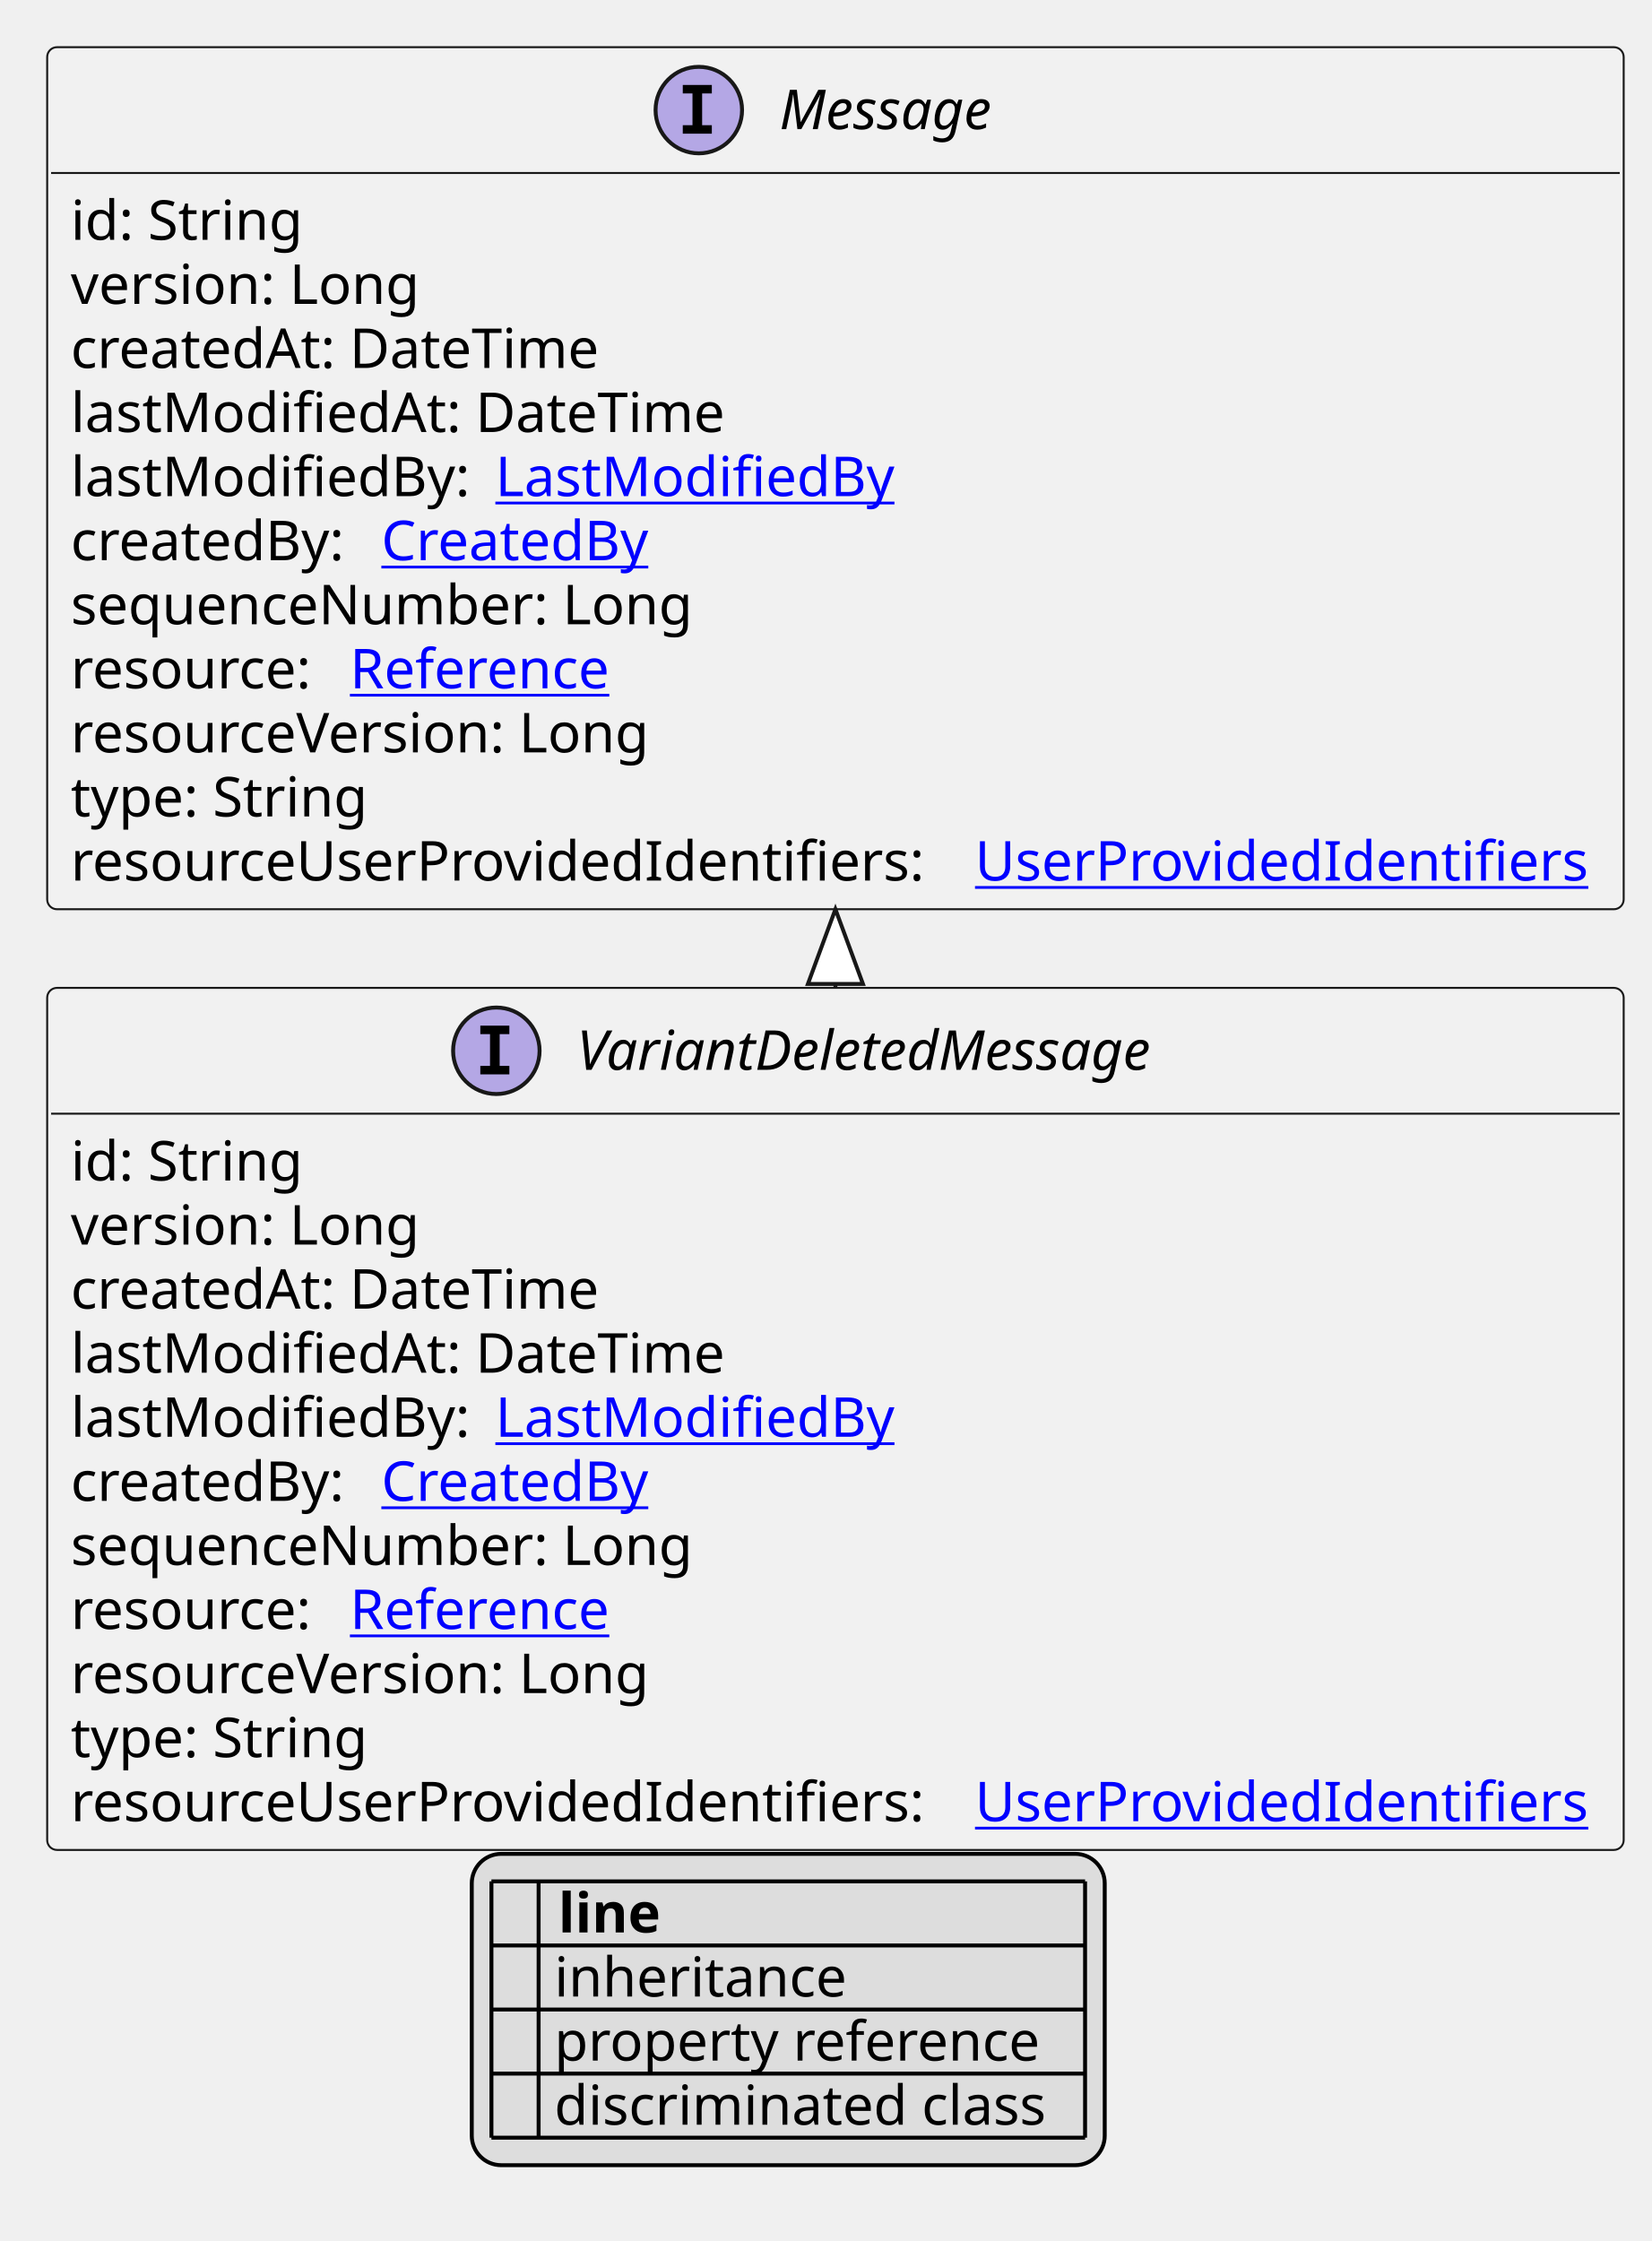
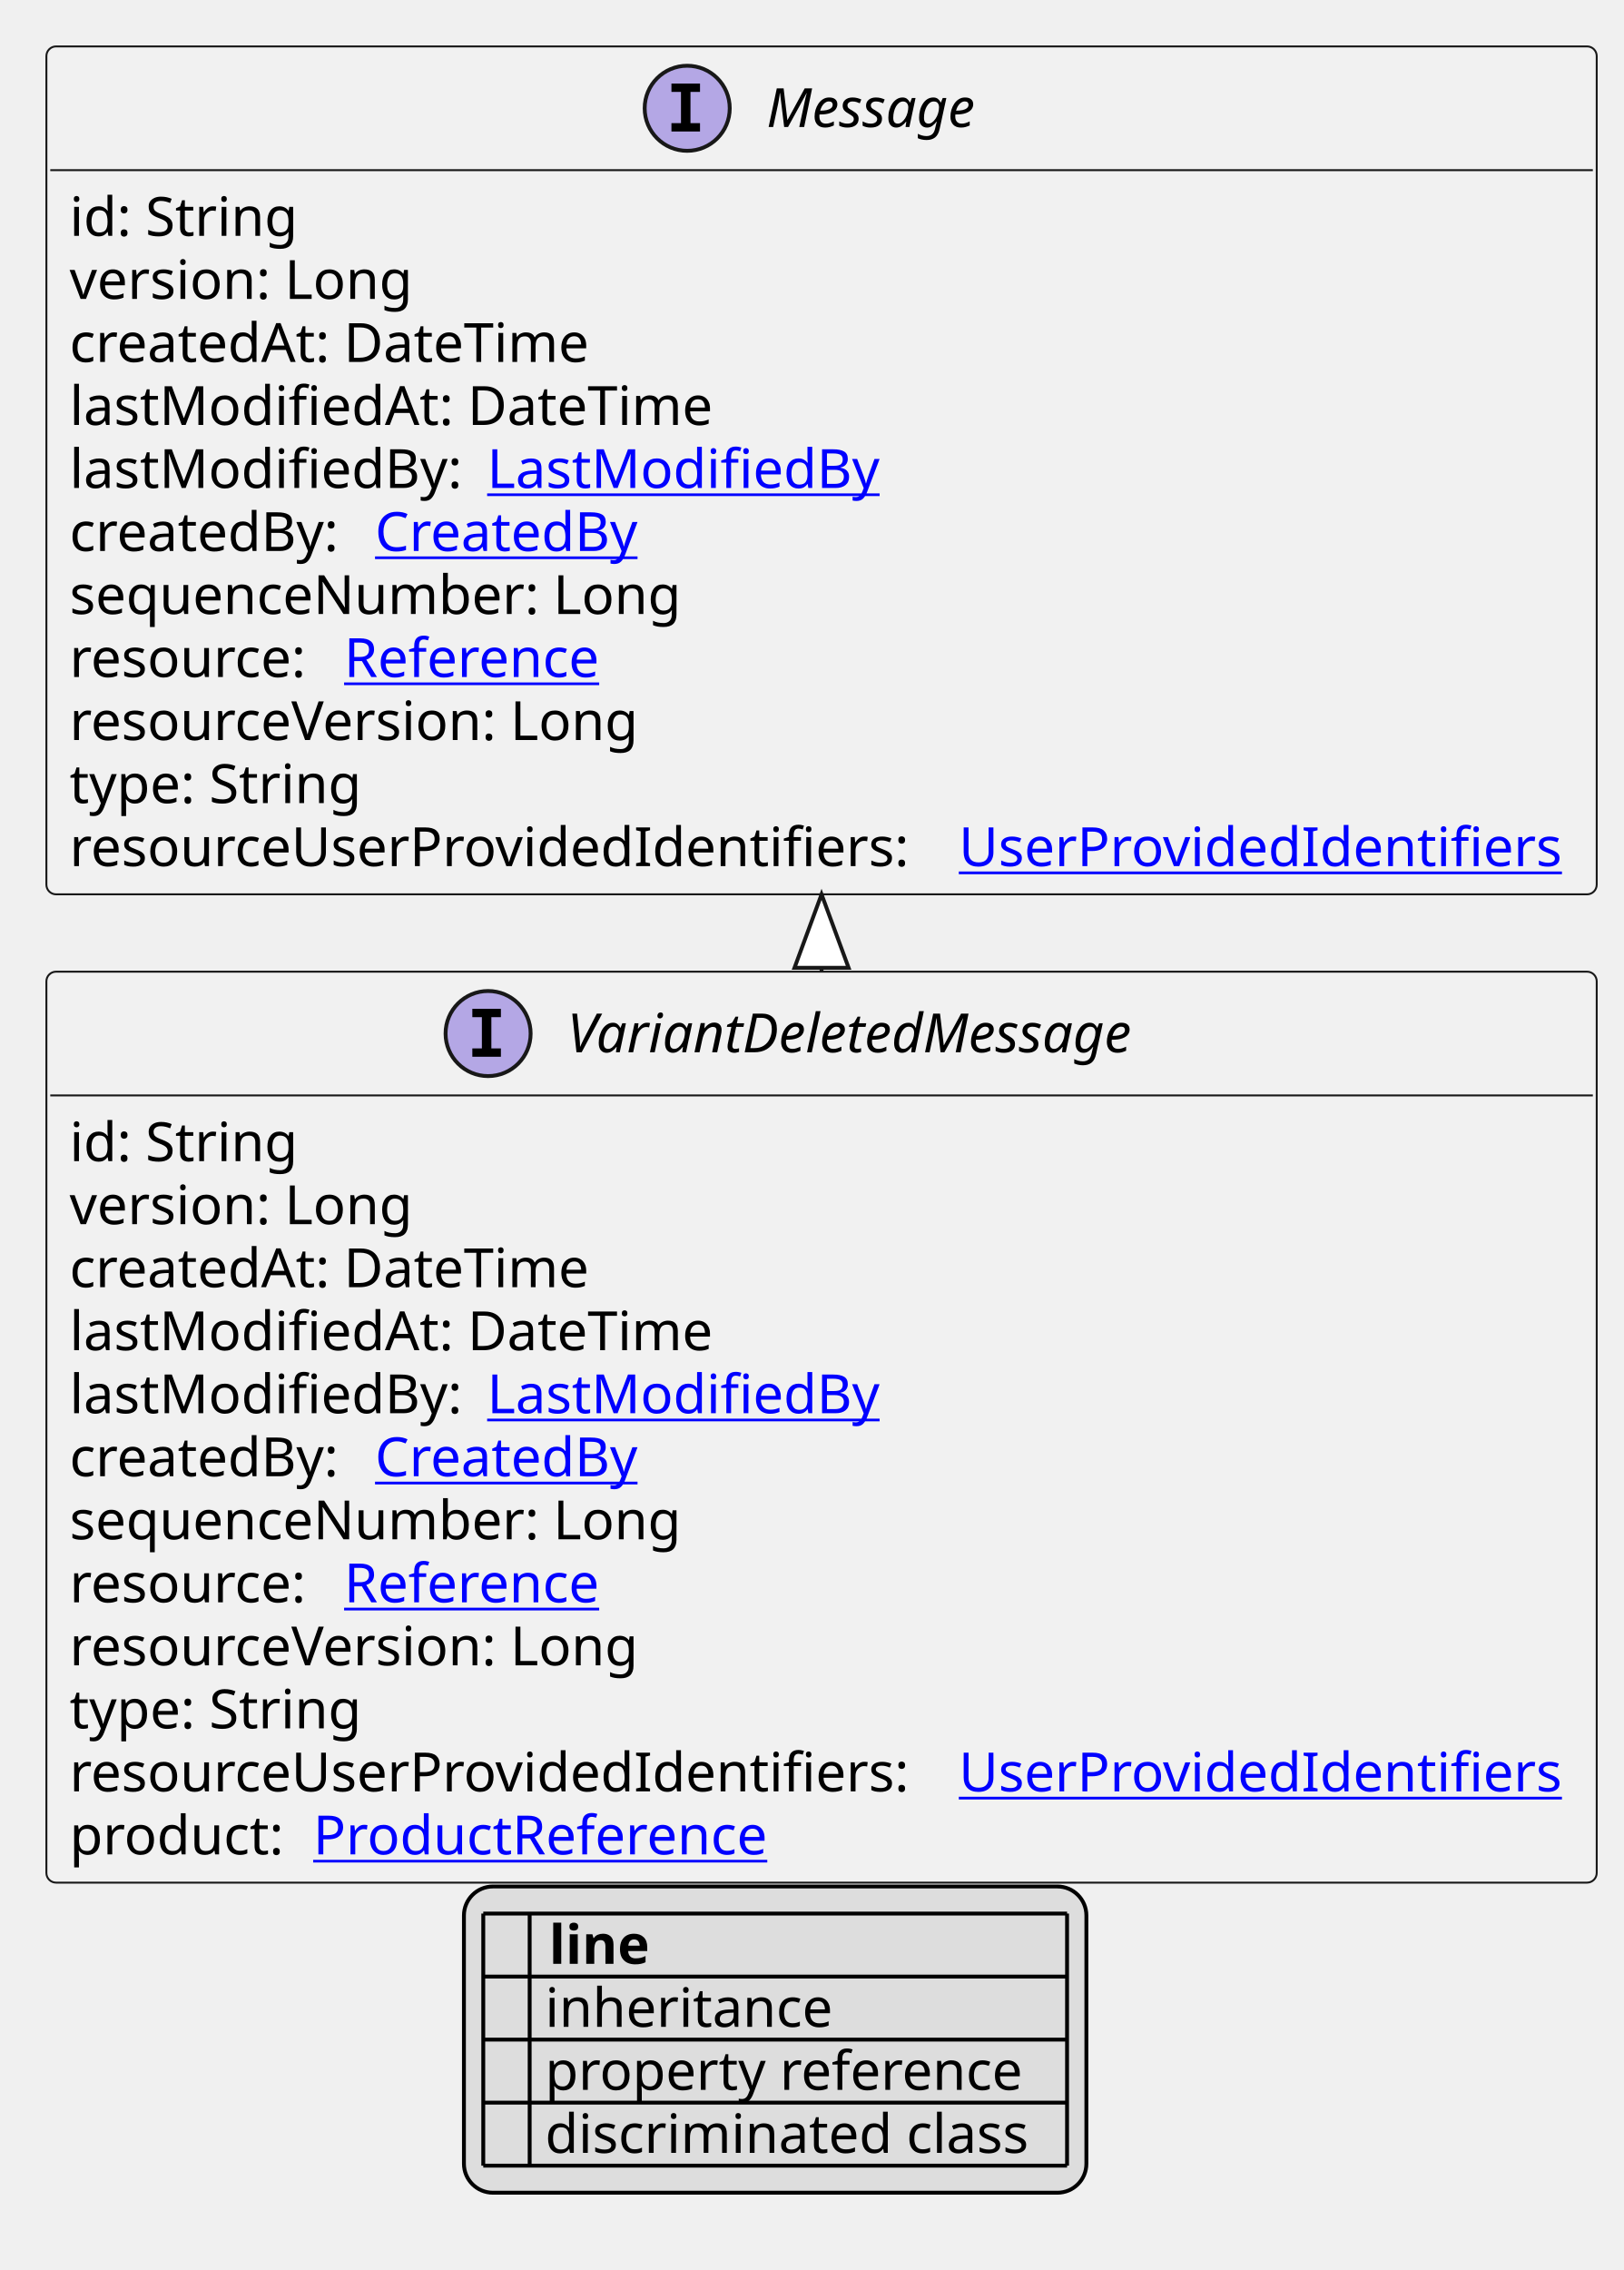
- <svg xmlns="http://www.w3.org/2000/svg" xmlns:xlink="http://www.w3.org/1999/xlink" contentStyleType="text/css" height="570px" preserveAspectRatio="none" style="width:420px;height:570px;background:#FFFFFF;" version="1.1" viewBox="0 0 420 570" width="420px" zoomAndPan="magnify">
+ <svg xmlns="http://www.w3.org/2000/svg" xmlns:xlink="http://www.w3.org/1999/xlink" contentStyleType="text/css" height="587px" preserveAspectRatio="none" style="width:420px;height:587px;background:#FFFFFF;" version="1.1" viewBox="0 0 420 587" width="420px" zoomAndPan="magnify">
  <defs>
-     <filter height="1" id="byy72jkkm2h1s0" width="1" x="0" y="0">
+     <filter height="1" id="b2jv938leh2f20" width="1" x="0" y="0">
      <feFlood flood-color="#000000" result="flood" />
      <feComposite in="SourceGraphic" in2="flood" operator="over" />
    </filter>
-     <filter height="1" id="byy72jkkm2h1s1" width="1" x="0" y="0">
+     <filter height="1" id="b2jv938leh2f21" width="1" x="0" y="0">
      <feFlood flood-color="#008000" result="flood" />
      <feComposite in="SourceGraphic" in2="flood" operator="over" />
    </filter>
-     <filter height="1" id="byy72jkkm2h1s2" width="1" x="0" y="0">
+     <filter height="1" id="b2jv938leh2f22" width="1" x="0" y="0">
      <feFlood flood-color="#0000FF" result="flood" />
      <feComposite in="SourceGraphic" in2="flood" operator="over" />
    </filter>
  </defs>
  <g>
    <a href="VariantDeletedMessage.svg" target="_top" title="VariantDeletedMessage.svg" xlink:actuate="onRequest" xlink:href="VariantDeletedMessage.svg" xlink:show="new" xlink:title="VariantDeletedMessage.svg" xlink:type="simple">
      <g id="elem_VariantDeletedMessage">
-         <rect codeLine="10" fill="#F1F1F1" height="219.266" id="VariantDeletedMessage" rx="2.5" ry="2.5" style="stroke:#181818;stroke-width:0.5;" width="401" x="12" y="251.266" />
+         <rect codeLine="10" fill="#F1F1F1" height="235.562" id="VariantDeletedMessage" rx="2.5" ry="2.5" style="stroke:#181818;stroke-width:0.5;" width="401" x="12" y="251.266" />
        <ellipse cx="126.25" cy="267.266" fill="#B4A7E5" rx="11" ry="11" style="stroke:#181818;stroke-width:1.0;" />
        <path d="M122.172,263.031 L122.172,260.875 L129.562,260.875 L129.562,263.031 L127.094,263.031 L127.094,271.109 L129.562,271.109 L129.562,273.266 L122.172,273.266 L122.172,271.109 L124.641,271.109 L124.641,263.031 L122.172,263.031 Z " fill="#000000" />
        <text fill="#000000" font-family="sans-serif" font-size="14" font-style="italic" lengthAdjust="spacing" textLength="164" x="146.75" y="272.112">VariantDeletedMessage</text>
        <line style="stroke:#181818;stroke-width:0.5;" x1="13" x2="412" y1="283.266" y2="283.266" />
        <text fill="#000000" font-family="sans-serif" font-size="14" lengthAdjust="spacing" textLength="61" x="18" y="300.261">id: String</text>
        <text fill="#000000" font-family="sans-serif" font-size="14" lengthAdjust="spacing" textLength="93" x="18" y="316.558">version: Long</text>
        <text fill="#000000" font-family="sans-serif" font-size="14" lengthAdjust="spacing" textLength="143" x="18" y="332.854">createdAt: DateTime</text>
        <text fill="#000000" font-family="sans-serif" font-size="14" lengthAdjust="spacing" textLength="172" x="18" y="349.151">lastModifiedAt: DateTime</text>
        <text fill="#000000" font-family="sans-serif" font-size="14" lengthAdjust="spacing" textLength="104" x="18" y="365.448">lastModifiedBy:</text>
        <a href="LastModifiedBy.svg" target="_top" title="LastModifiedBy.svg" xlink:actuate="onRequest" xlink:href="LastModifiedBy.svg" xlink:show="new" xlink:title="LastModifiedBy.svg" xlink:type="simple">
          <text fill="#0000FF" font-family="sans-serif" font-size="14" lengthAdjust="spacing" text-decoration="underline" textLength="103" x="126" y="365.448">LastModifiedBy</text>
        </a>
        <text fill="#000000" font-family="sans-serif" font-size="14" lengthAdjust="spacing" textLength="75" x="18" y="381.745">createdBy:</text>
        <a href="CreatedBy.svg" target="_top" title="CreatedBy.svg" xlink:actuate="onRequest" xlink:href="CreatedBy.svg" xlink:show="new" xlink:title="CreatedBy.svg" xlink:type="simple">
          <text fill="#0000FF" font-family="sans-serif" font-size="14" lengthAdjust="spacing" text-decoration="underline" textLength="72" x="97" y="381.745">CreatedBy</text>
        </a>
        <text fill="#000000" font-family="sans-serif" font-size="14" lengthAdjust="spacing" textLength="168" x="18" y="398.042">sequenceNumber: Long</text>
        <text fill="#000000" font-family="sans-serif" font-size="14" lengthAdjust="spacing" textLength="67" x="18" y="414.339">resource:</text>
        <a href="Reference.svg" target="_top" title="Reference.svg" xlink:actuate="onRequest" xlink:href="Reference.svg" xlink:show="new" xlink:title="Reference.svg" xlink:type="simple">
          <text fill="#0000FF" font-family="sans-serif" font-size="14" lengthAdjust="spacing" text-decoration="underline" textLength="72" x="89" y="414.339">Reference</text>
        </a>
        <text fill="#000000" font-family="sans-serif" font-size="14" lengthAdjust="spacing" textLength="157" x="18" y="430.636">resourceVersion: Long</text>
        <text fill="#000000" font-family="sans-serif" font-size="14" lengthAdjust="spacing" textLength="79" x="18" y="446.933">type: String</text>
        <text fill="#000000" font-family="sans-serif" font-size="14" lengthAdjust="spacing" textLength="226" x="18" y="463.229">resourceUserProvidedIdentifiers:</text>
        <a href="UserProvidedIdentifiers.svg" target="_top" title="UserProvidedIdentifiers.svg" xlink:actuate="onRequest" xlink:href="UserProvidedIdentifiers.svg" xlink:show="new" xlink:title="UserProvidedIdentifiers.svg" xlink:type="simple">
          <text fill="#0000FF" font-family="sans-serif" font-size="14" lengthAdjust="spacing" text-decoration="underline" textLength="159" x="248" y="463.229">UserProvidedIdentifiers</text>
        </a>
+         <text fill="#000000" font-family="sans-serif" font-size="14" lengthAdjust="spacing" textLength="59" x="18" y="479.526">product:</text>
+         <a href="ProductReference.svg" target="_top" title="ProductReference.svg" xlink:actuate="onRequest" xlink:href="ProductReference.svg" xlink:show="new" xlink:title="ProductReference.svg" xlink:type="simple">
+           <text fill="#0000FF" font-family="sans-serif" font-size="14" lengthAdjust="spacing" text-decoration="underline" textLength="126" x="81" y="479.526">ProductReference</text>
+         </a>
      </g>
    </a>
    <a href="Message.svg" target="_top" title="Message.svg" xlink:actuate="onRequest" xlink:href="Message.svg" xlink:show="new" xlink:title="Message.svg" xlink:type="simple">
      <g id="elem_Message">
-         <rect codeLine="23" fill="#F1F1F1" height="219.266" id="Message" rx="2.5" ry="2.5" style="stroke:#181818;stroke-width:0.5;" width="401" x="12" y="12" />
+         <rect codeLine="24" fill="#F1F1F1" height="219.266" id="Message" rx="2.5" ry="2.5" style="stroke:#181818;stroke-width:0.5;" width="401" x="12" y="12" />
        <ellipse cx="177.75" cy="28" fill="#B4A7E5" rx="11" ry="11" style="stroke:#181818;stroke-width:1.0;" />
        <path d="M173.672,23.766 L173.672,21.609 L181.062,21.609 L181.062,23.766 L178.594,23.766 L178.594,31.844 L181.062,31.844 L181.062,34 L173.672,34 L173.672,31.844 L176.141,31.844 L176.141,23.766 L173.672,23.766 Z " fill="#000000" />
        <text fill="#000000" font-family="sans-serif" font-size="14" font-style="italic" lengthAdjust="spacing" textLength="61" x="198.25" y="32.847">Message</text>
        <line style="stroke:#181818;stroke-width:0.5;" x1="13" x2="412" y1="44" y2="44" />
        <text fill="#000000" font-family="sans-serif" font-size="14" lengthAdjust="spacing" textLength="61" x="18" y="60.995">id: String</text>
        <text fill="#000000" font-family="sans-serif" font-size="14" lengthAdjust="spacing" textLength="93" x="18" y="77.292">version: Long</text>
        <text fill="#000000" font-family="sans-serif" font-size="14" lengthAdjust="spacing" textLength="143" x="18" y="93.589">createdAt: DateTime</text>
        <text fill="#000000" font-family="sans-serif" font-size="14" lengthAdjust="spacing" textLength="172" x="18" y="109.886">lastModifiedAt: DateTime</text>
        <text fill="#000000" font-family="sans-serif" font-size="14" lengthAdjust="spacing" textLength="104" x="18" y="126.183">lastModifiedBy:</text>
        <a href="LastModifiedBy.svg" target="_top" title="LastModifiedBy.svg" xlink:actuate="onRequest" xlink:href="LastModifiedBy.svg" xlink:show="new" xlink:title="LastModifiedBy.svg" xlink:type="simple">
          <text fill="#0000FF" font-family="sans-serif" font-size="14" lengthAdjust="spacing" text-decoration="underline" textLength="103" x="126" y="126.183">LastModifiedBy</text>
        </a>
        <text fill="#000000" font-family="sans-serif" font-size="14" lengthAdjust="spacing" textLength="75" x="18" y="142.48">createdBy:</text>
        <a href="CreatedBy.svg" target="_top" title="CreatedBy.svg" xlink:actuate="onRequest" xlink:href="CreatedBy.svg" xlink:show="new" xlink:title="CreatedBy.svg" xlink:type="simple">
          <text fill="#0000FF" font-family="sans-serif" font-size="14" lengthAdjust="spacing" text-decoration="underline" textLength="72" x="97" y="142.48">CreatedBy</text>
        </a>
        <text fill="#000000" font-family="sans-serif" font-size="14" lengthAdjust="spacing" textLength="168" x="18" y="158.776">sequenceNumber: Long</text>
        <text fill="#000000" font-family="sans-serif" font-size="14" lengthAdjust="spacing" textLength="67" x="18" y="175.073">resource:</text>
        <a href="Reference.svg" target="_top" title="Reference.svg" xlink:actuate="onRequest" xlink:href="Reference.svg" xlink:show="new" xlink:title="Reference.svg" xlink:type="simple">
          <text fill="#0000FF" font-family="sans-serif" font-size="14" lengthAdjust="spacing" text-decoration="underline" textLength="72" x="89" y="175.073">Reference</text>
        </a>
        <text fill="#000000" font-family="sans-serif" font-size="14" lengthAdjust="spacing" textLength="157" x="18" y="191.37">resourceVersion: Long</text>
        <text fill="#000000" font-family="sans-serif" font-size="14" lengthAdjust="spacing" textLength="79" x="18" y="207.667">type: String</text>
        <text fill="#000000" font-family="sans-serif" font-size="14" lengthAdjust="spacing" textLength="226" x="18" y="223.964">resourceUserProvidedIdentifiers:</text>
        <a href="UserProvidedIdentifiers.svg" target="_top" title="UserProvidedIdentifiers.svg" xlink:actuate="onRequest" xlink:href="UserProvidedIdentifiers.svg" xlink:show="new" xlink:title="UserProvidedIdentifiers.svg" xlink:type="simple">
          <text fill="#0000FF" font-family="sans-serif" font-size="14" lengthAdjust="spacing" text-decoration="underline" textLength="159" x="248" y="223.964">UserProvidedIdentifiers</text>
        </a>
      </g>
    </a>
    <line style="stroke:#181818;stroke-width:1.0;" x1="212.5" x2="212.5" y1="231.266" y2="251.266" />
    <polygon fill="#FFFFFF" points="212.5,231.266,205.5,250.266,219.5,250.266,212.5,231.266" style="stroke:#181818;stroke-width:1.0;" />
-     <rect fill="#DDDDDD" height="79.188" id="_legend" rx="7.5" ry="7.5" style="stroke:#000000;stroke-width:1.0;" width="161" x="120" y="471.531" />
-     <text fill="#000000" font-family="sans-serif" font-size="14" font-weight="bold" lengthAdjust="spacing" textLength="5" x="125" y="491.526"> </text>
-     <text fill="#000000" font-family="sans-serif" font-size="14" font-weight="bold" lengthAdjust="spacing" textLength="28" x="142" y="491.526">line</text>
-     <text fill="#000000" filter="url(#byy72jkkm2h1s0)" font-family="sans-serif" font-size="14" lengthAdjust="spacing" textLength="12" x="125" y="507.823">   </text>
-     <text fill="#000000" font-family="sans-serif" font-size="14" lengthAdjust="spacing" textLength="77" x="141" y="507.823">inheritance</text>
-     <text fill="#000000" filter="url(#byy72jkkm2h1s1)" font-family="sans-serif" font-size="14" lengthAdjust="spacing" textLength="12" x="125" y="524.12">   </text>
-     <text fill="#000000" font-family="sans-serif" font-size="14" lengthAdjust="spacing" textLength="129" x="141" y="524.12">property reference</text>
-     <text fill="#000000" filter="url(#byy72jkkm2h1s2)" font-family="sans-serif" font-size="14" lengthAdjust="spacing" textLength="12" x="125" y="540.417">   </text>
-     <text fill="#000000" font-family="sans-serif" font-size="14" lengthAdjust="spacing" textLength="131" x="141" y="540.417">discriminated class</text>
-     <line style="stroke:#000000;stroke-width:1.0;" x1="125" x2="276" y1="478.531" y2="478.531" />
+     <rect fill="#DDDDDD" height="79.188" id="_legend" rx="7.5" ry="7.5" style="stroke:#000000;stroke-width:1.0;" width="161" x="120" y="487.828" />
+     <text fill="#000000" font-family="sans-serif" font-size="14" font-weight="bold" lengthAdjust="spacing" textLength="5" x="125" y="507.823"> </text>
+     <text fill="#000000" font-family="sans-serif" font-size="14" font-weight="bold" lengthAdjust="spacing" textLength="28" x="142" y="507.823">line</text>
+     <text fill="#000000" filter="url(#b2jv938leh2f20)" font-family="sans-serif" font-size="14" lengthAdjust="spacing" textLength="12" x="125" y="524.12">   </text>
+     <text fill="#000000" font-family="sans-serif" font-size="14" lengthAdjust="spacing" textLength="77" x="141" y="524.12">inheritance</text>
+     <text fill="#000000" filter="url(#b2jv938leh2f21)" font-family="sans-serif" font-size="14" lengthAdjust="spacing" textLength="12" x="125" y="540.417">   </text>
+     <text fill="#000000" font-family="sans-serif" font-size="14" lengthAdjust="spacing" textLength="129" x="141" y="540.417">property reference</text>
+     <text fill="#000000" filter="url(#b2jv938leh2f22)" font-family="sans-serif" font-size="14" lengthAdjust="spacing" textLength="12" x="125" y="556.714">   </text>
+     <text fill="#000000" font-family="sans-serif" font-size="14" lengthAdjust="spacing" textLength="131" x="141" y="556.714">discriminated class</text>
    <line style="stroke:#000000;stroke-width:1.0;" x1="125" x2="276" y1="494.828" y2="494.828" />
    <line style="stroke:#000000;stroke-width:1.0;" x1="125" x2="276" y1="511.125" y2="511.125" />
    <line style="stroke:#000000;stroke-width:1.0;" x1="125" x2="276" y1="527.422" y2="527.422" />
    <line style="stroke:#000000;stroke-width:1.0;" x1="125" x2="276" y1="543.719" y2="543.719" />
-     <line style="stroke:#000000;stroke-width:1.0;" x1="125" x2="125" y1="478.531" y2="543.719" />
-     <line style="stroke:#000000;stroke-width:1.0;" x1="137" x2="137" y1="478.531" y2="543.719" />
-     <line style="stroke:#000000;stroke-width:1.0;" x1="276" x2="276" y1="478.531" y2="543.719" />
+     <line style="stroke:#000000;stroke-width:1.0;" x1="125" x2="276" y1="560.016" y2="560.016" />
+     <line style="stroke:#000000;stroke-width:1.0;" x1="125" x2="125" y1="494.828" y2="560.016" />
+     <line style="stroke:#000000;stroke-width:1.0;" x1="137" x2="137" y1="494.828" y2="560.016" />
+     <line style="stroke:#000000;stroke-width:1.0;" x1="276" x2="276" y1="494.828" y2="560.016" />
  </g>
</svg>
